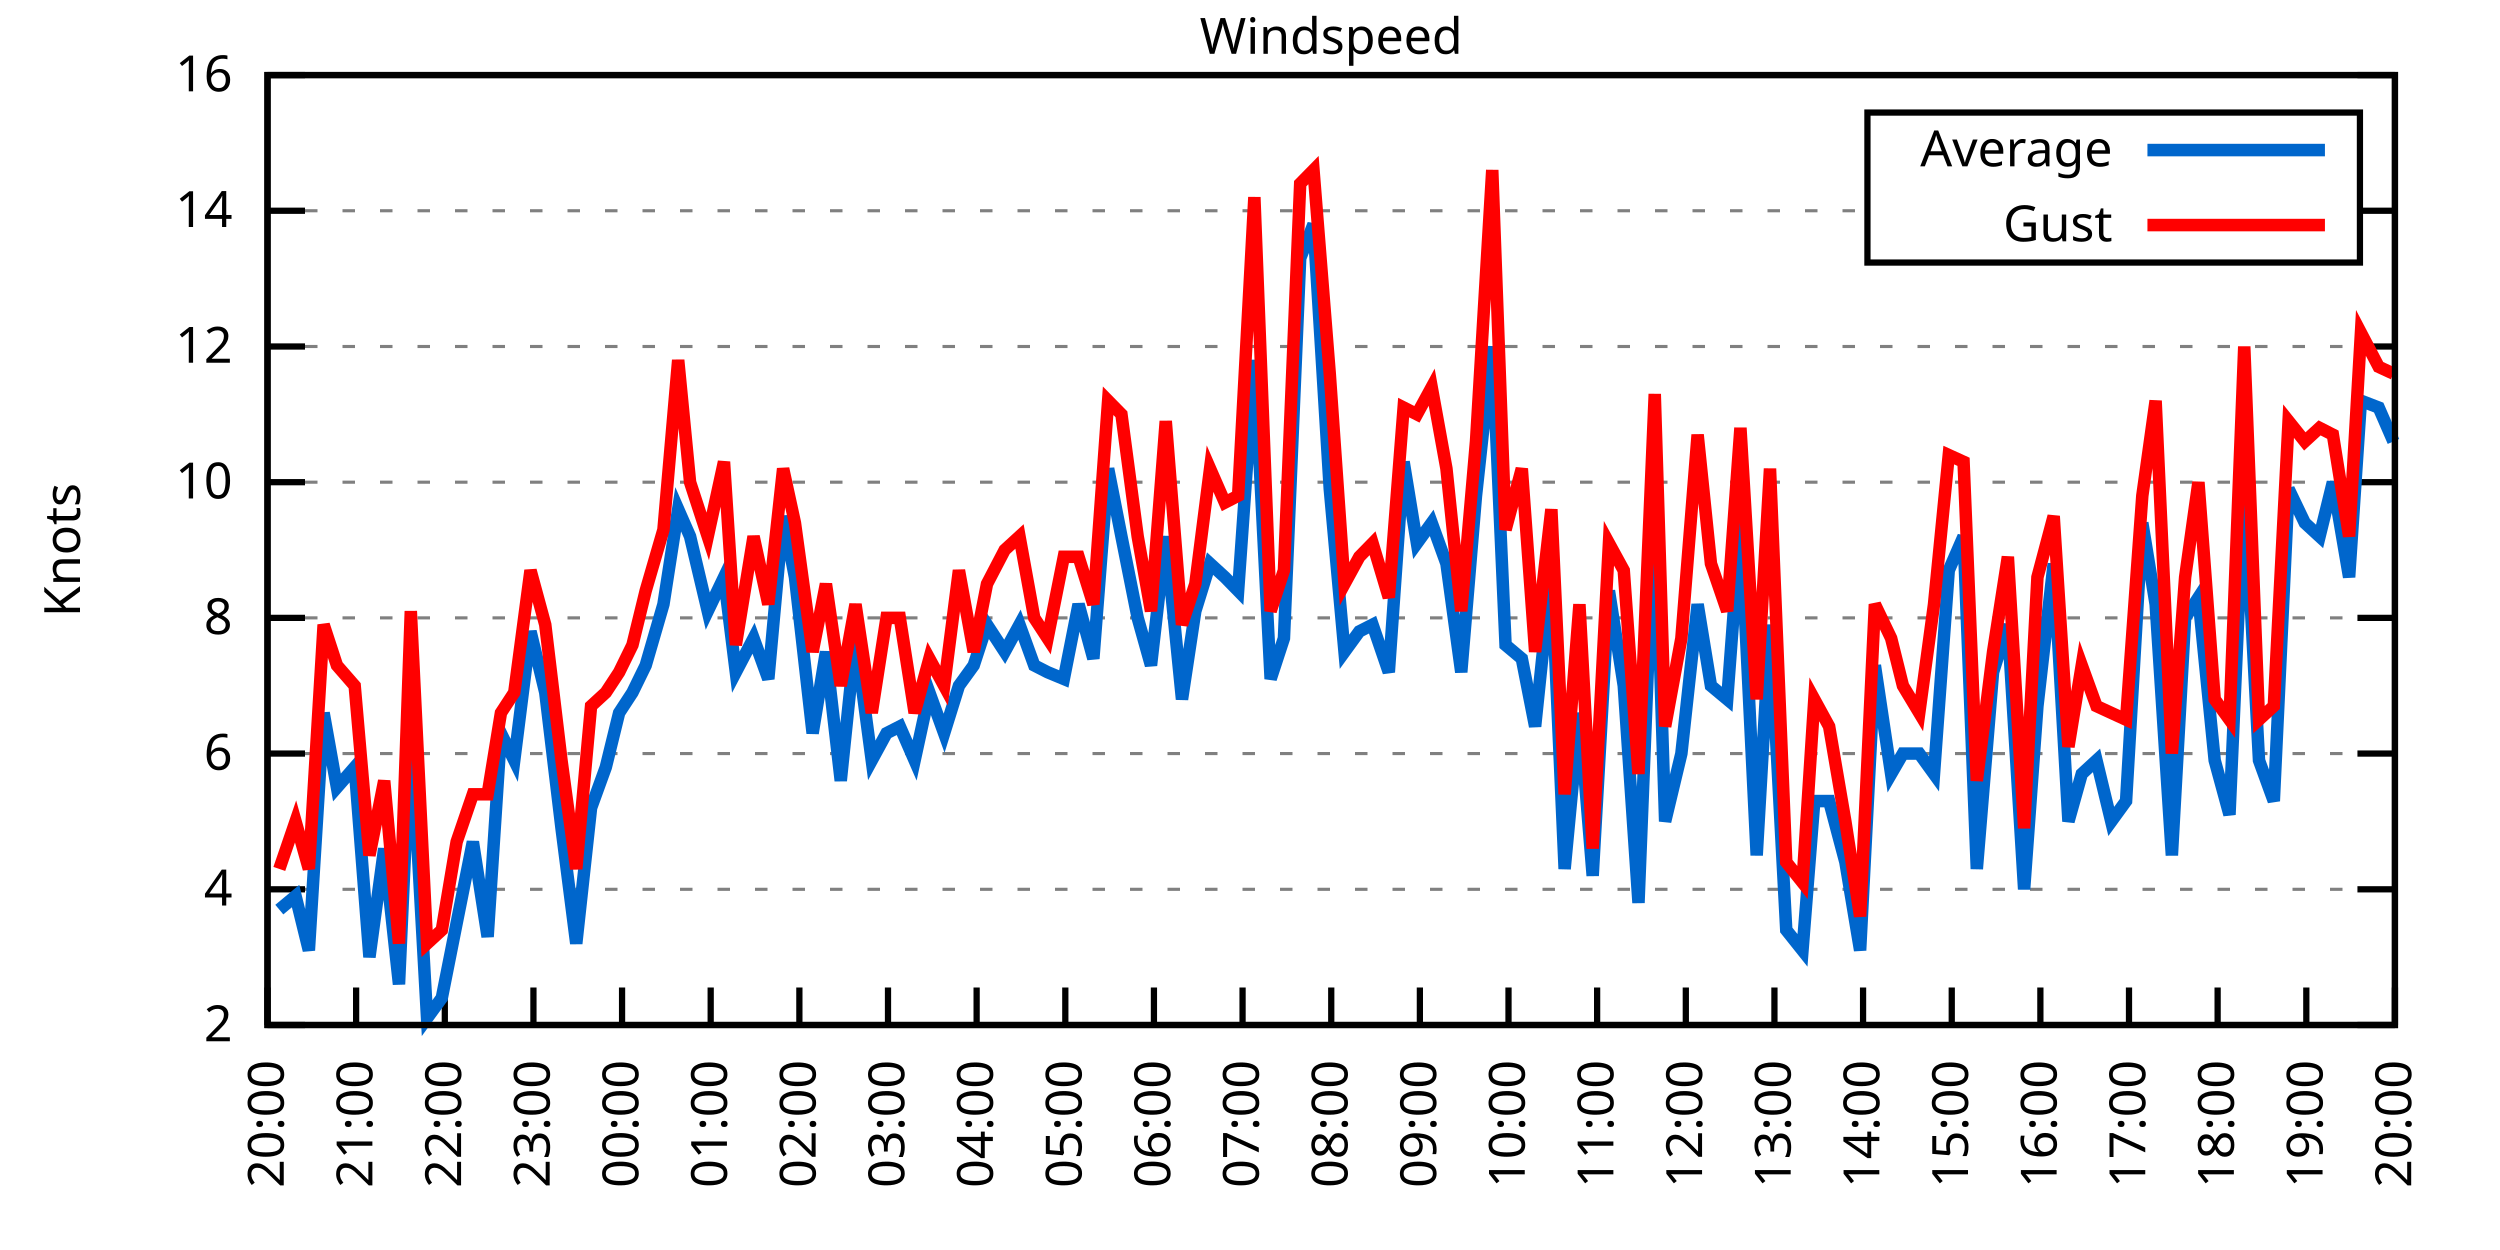
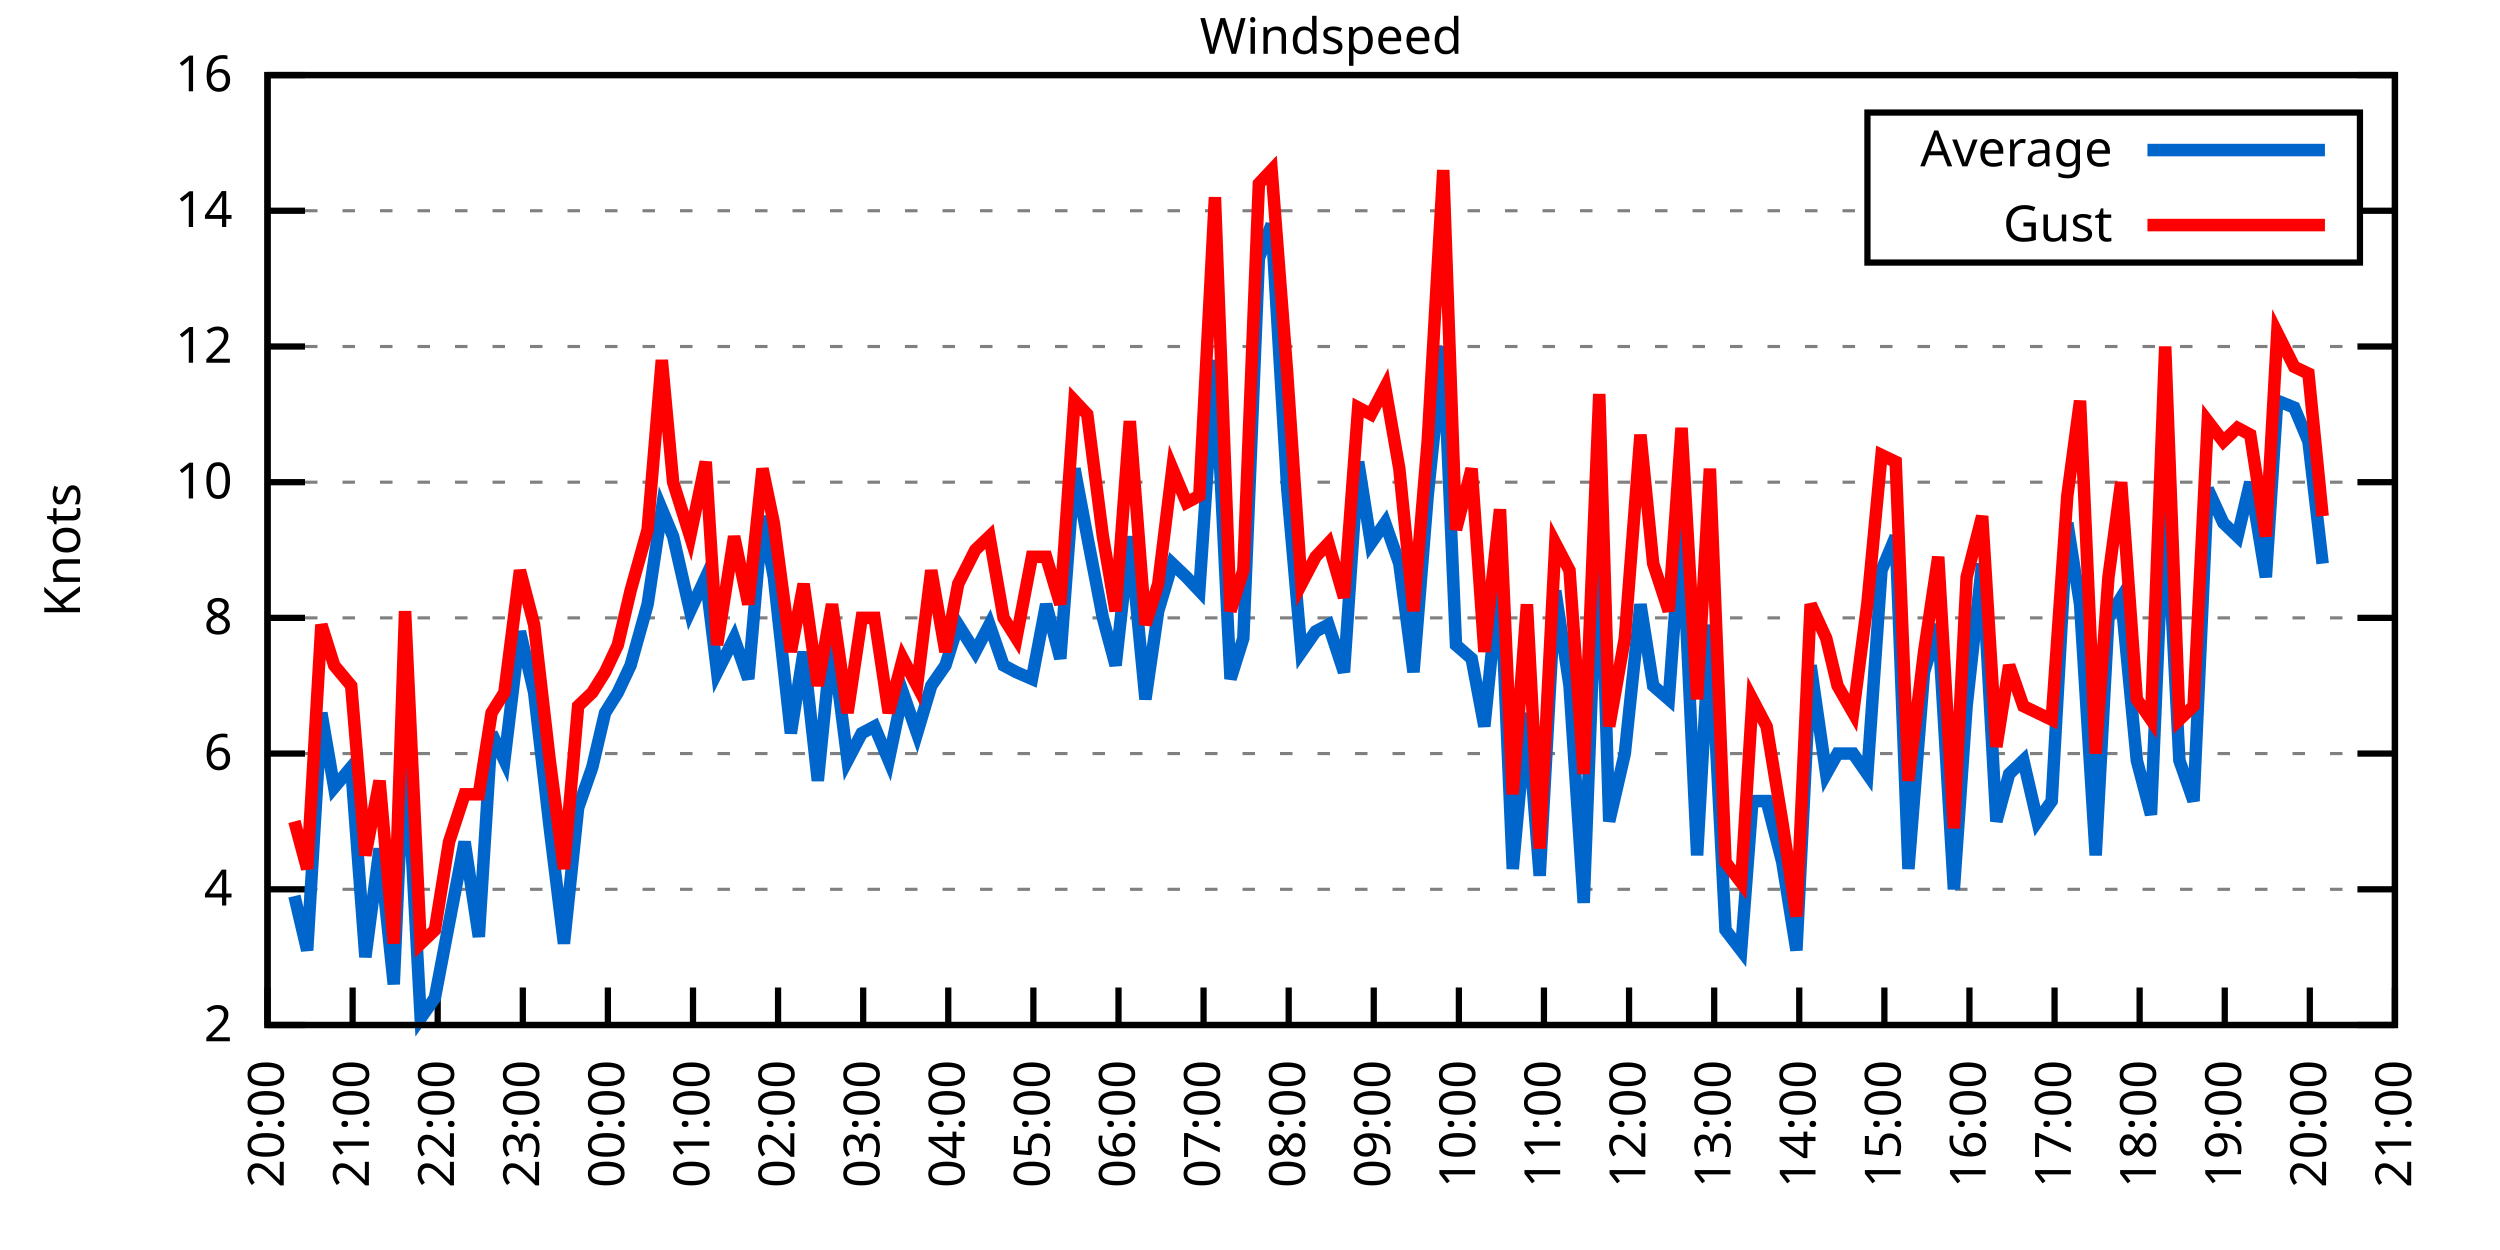
<svg xmlns="http://www.w3.org/2000/svg" xmlns:xlink="http://www.w3.org/1999/xlink" width="400" height="200" viewBox="0 0 400 200">
  <g id="gnuplot_canvas">
    <rect x="0" y="0" width="400" height="200" fill="none" />
    <defs>
      <circle id="gpDot" r="0.5" stroke-width="0.5" stroke="currentColor" />
      <path id="gpPt0" stroke-width="0.333" stroke="currentColor" d="M-1,0 h2 M0,-1 v2" />
      <path id="gpPt1" stroke-width="0.333" stroke="currentColor" d="M-1,-1 L1,1 M1,-1 L-1,1" />
      <path id="gpPt2" stroke-width="0.333" stroke="currentColor" d="M-1,0 L1,0 M0,-1 L0,1 M-1,-1 L1,1 M-1,1 L1,-1" />
      <rect id="gpPt3" stroke-width="0.333" stroke="currentColor" x="-1" y="-1" width="2" height="2" />
      <rect id="gpPt4" stroke-width="0.333" stroke="currentColor" fill="currentColor" x="-1" y="-1" width="2" height="2" />
      <circle id="gpPt5" stroke-width="0.333" stroke="currentColor" cx="0" cy="0" r="1" />
      <use xlink:href="#gpPt5" id="gpPt6" fill="currentColor" stroke="none" />
      <path id="gpPt7" stroke-width="0.333" stroke="currentColor" d="M0,-1.33 L-1.33,0.67 L1.33,0.67 z" />
      <use xlink:href="#gpPt7" id="gpPt8" fill="currentColor" stroke="none" />
      <use xlink:href="#gpPt7" id="gpPt9" stroke="currentColor" transform="rotate(180)" />
      <use xlink:href="#gpPt9" id="gpPt10" fill="currentColor" stroke="none" />
      <use xlink:href="#gpPt3" id="gpPt11" stroke="currentColor" transform="rotate(45)" />
      <use xlink:href="#gpPt11" id="gpPt12" fill="currentColor" stroke="none" />
      <path id="gpPt13" stroke-width="0.333" stroke="currentColor" d="M0,1.330 L1.265,0.411 L0.782,-1.067 L-0.782,-1.076 L-1.265,0.411 z" />
      <use xlink:href="#gpPt13" id="gpPt14" fill="currentColor" stroke="none" />
      <filter id="textbox" filterUnits="objectBoundingBox" x="0" y="0" height="1" width="1">
        <feFlood flood-color="white" flood-opacity="1" result="bgnd" />
        <feComposite in="SourceGraphic" in2="bgnd" operator="atop" />
      </filter>
      <filter id="greybox" filterUnits="objectBoundingBox" x="0" y="0" height="1" width="1">
        <feFlood flood-color="lightgrey" flood-opacity="1" result="grey" />
        <feComposite in="SourceGraphic" in2="grey" operator="atop" />
      </filter>
    </defs>
    <g fill="none" color="white" stroke="currentColor" stroke-width="1.00" stroke-linecap="butt" stroke-linejoin="miter">
</g>
    <g fill="none" color="black" stroke="currentColor" stroke-width="1.00" stroke-linecap="butt" stroke-linejoin="miter">
      <g stroke="none" shape-rendering="crispEdges">
        <polygon fill="rgb(255, 255, 255)" points="42.80,164.00 383.18,164.00 383.18,12.02 42.80,12.02 " />
      </g>
    </g>
    <g fill="none" color="black" stroke="currentColor" stroke-width="1.00" stroke-linecap="butt" stroke-linejoin="miter">
</g>
    <g fill="none" color="black" stroke="black" stroke-width="0.50" stroke-linecap="butt" stroke-linejoin="miter">
</g>
    <g fill="none" color="gray" stroke="currentColor" stroke-width="0.50" stroke-linecap="butt" stroke-linejoin="miter">
      <path stroke="gray" stroke-dasharray="2,4" class="gridline" d="M42.80,164.00 L383.19,164.00  " />
    </g>
    <g fill="none" color="gray" stroke="gray" stroke-width="1.00" stroke-linecap="butt" stroke-linejoin="miter">
</g>
    <g fill="none" color="black" stroke="currentColor" stroke-width="1.00" stroke-linecap="butt" stroke-linejoin="miter">
      <path stroke="black" d="M42.80,164.00 L48.80,164.00 M383.19,164.00 L377.19,164.00  " />
      <g transform="translate(37.20,166.60)" stroke="none" fill="black" font-family="Sans" font-size="8.00" text-anchor="end">
        <text>
          <tspan font-family="Sans"> 2</tspan>
        </text>
      </g>
    </g>
    <g fill="none" color="black" stroke="currentColor" stroke-width="1.00" stroke-linecap="butt" stroke-linejoin="miter">
</g>
    <g fill="none" color="black" stroke="black" stroke-width="0.50" stroke-linecap="butt" stroke-linejoin="miter">
</g>
    <g fill="none" color="gray" stroke="currentColor" stroke-width="0.50" stroke-linecap="butt" stroke-linejoin="miter">
      <path stroke="gray" stroke-dasharray="2,4" class="gridline" d="M42.80,142.29 L383.19,142.29  " />
    </g>
    <g fill="none" color="gray" stroke="gray" stroke-width="1.00" stroke-linecap="butt" stroke-linejoin="miter">
</g>
    <g fill="none" color="black" stroke="currentColor" stroke-width="1.00" stroke-linecap="butt" stroke-linejoin="miter">
      <path stroke="black" d="M42.80,142.29 L48.80,142.29 M383.19,142.29 L377.19,142.29  " />
      <g transform="translate(37.20,144.89)" stroke="none" fill="black" font-family="Sans" font-size="8.00" text-anchor="end">
        <text>
          <tspan font-family="Sans"> 4</tspan>
        </text>
      </g>
    </g>
    <g fill="none" color="black" stroke="currentColor" stroke-width="1.00" stroke-linecap="butt" stroke-linejoin="miter">
</g>
    <g fill="none" color="black" stroke="black" stroke-width="0.50" stroke-linecap="butt" stroke-linejoin="miter">
</g>
    <g fill="none" color="gray" stroke="currentColor" stroke-width="0.50" stroke-linecap="butt" stroke-linejoin="miter">
      <path stroke="gray" stroke-dasharray="2,4" class="gridline" d="M42.80,120.57 L383.19,120.57  " />
    </g>
    <g fill="none" color="gray" stroke="gray" stroke-width="1.00" stroke-linecap="butt" stroke-linejoin="miter">
</g>
    <g fill="none" color="black" stroke="currentColor" stroke-width="1.00" stroke-linecap="butt" stroke-linejoin="miter">
      <path stroke="black" d="M42.80,120.57 L48.80,120.57 M383.19,120.57 L377.19,120.57  " />
      <g transform="translate(37.20,123.17)" stroke="none" fill="black" font-family="Sans" font-size="8.00" text-anchor="end">
        <text>
          <tspan font-family="Sans"> 6</tspan>
        </text>
      </g>
    </g>
    <g fill="none" color="black" stroke="currentColor" stroke-width="1.00" stroke-linecap="butt" stroke-linejoin="miter">
</g>
    <g fill="none" color="black" stroke="black" stroke-width="0.50" stroke-linecap="butt" stroke-linejoin="miter">
</g>
    <g fill="none" color="gray" stroke="currentColor" stroke-width="0.50" stroke-linecap="butt" stroke-linejoin="miter">
      <path stroke="gray" stroke-dasharray="2,4" class="gridline" d="M42.80,98.86 L383.19,98.86  " />
    </g>
    <g fill="none" color="gray" stroke="gray" stroke-width="1.00" stroke-linecap="butt" stroke-linejoin="miter">
</g>
    <g fill="none" color="black" stroke="currentColor" stroke-width="1.00" stroke-linecap="butt" stroke-linejoin="miter">
      <path stroke="black" d="M42.80,98.86 L48.80,98.86 M383.19,98.86 L377.19,98.86  " />
      <g transform="translate(37.20,101.46)" stroke="none" fill="black" font-family="Sans" font-size="8.00" text-anchor="end">
        <text>
          <tspan font-family="Sans"> 8</tspan>
        </text>
      </g>
    </g>
    <g fill="none" color="black" stroke="currentColor" stroke-width="1.00" stroke-linecap="butt" stroke-linejoin="miter">
</g>
    <g fill="none" color="black" stroke="black" stroke-width="0.50" stroke-linecap="butt" stroke-linejoin="miter">
</g>
    <g fill="none" color="gray" stroke="currentColor" stroke-width="0.50" stroke-linecap="butt" stroke-linejoin="miter">
      <path stroke="gray" stroke-dasharray="2,4" class="gridline" d="M42.80,77.15 L383.19,77.15  " />
    </g>
    <g fill="none" color="gray" stroke="gray" stroke-width="1.00" stroke-linecap="butt" stroke-linejoin="miter">
</g>
    <g fill="none" color="black" stroke="currentColor" stroke-width="1.00" stroke-linecap="butt" stroke-linejoin="miter">
      <path stroke="black" d="M42.80,77.15 L48.80,77.15 M383.19,77.15 L377.19,77.15  " />
      <g transform="translate(37.20,79.75)" stroke="none" fill="black" font-family="Sans" font-size="8.00" text-anchor="end">
        <text>
          <tspan font-family="Sans"> 10</tspan>
        </text>
      </g>
    </g>
    <g fill="none" color="black" stroke="currentColor" stroke-width="1.00" stroke-linecap="butt" stroke-linejoin="miter">
</g>
    <g fill="none" color="black" stroke="black" stroke-width="0.50" stroke-linecap="butt" stroke-linejoin="miter">
</g>
    <g fill="none" color="gray" stroke="currentColor" stroke-width="0.50" stroke-linecap="butt" stroke-linejoin="miter">
      <path stroke="gray" stroke-dasharray="2,4" class="gridline" d="M42.80,55.44 L383.19,55.44  " />
    </g>
    <g fill="none" color="gray" stroke="gray" stroke-width="1.00" stroke-linecap="butt" stroke-linejoin="miter">
</g>
    <g fill="none" color="black" stroke="currentColor" stroke-width="1.00" stroke-linecap="butt" stroke-linejoin="miter">
      <path stroke="black" d="M42.80,55.44 L48.80,55.44 M383.19,55.44 L377.19,55.44  " />
      <g transform="translate(37.20,58.04)" stroke="none" fill="black" font-family="Sans" font-size="8.00" text-anchor="end">
        <text>
          <tspan font-family="Sans"> 12</tspan>
        </text>
      </g>
    </g>
    <g fill="none" color="black" stroke="currentColor" stroke-width="1.00" stroke-linecap="butt" stroke-linejoin="miter">
</g>
    <g fill="none" color="black" stroke="black" stroke-width="0.50" stroke-linecap="butt" stroke-linejoin="miter">
</g>
    <g fill="none" color="gray" stroke="currentColor" stroke-width="0.50" stroke-linecap="butt" stroke-linejoin="miter">
      <path stroke="gray" stroke-dasharray="2,4" class="gridline" d="M42.80,33.72 L298.79,33.72 M377.59,33.72 L383.19,33.72  " />
    </g>
    <g fill="none" color="gray" stroke="gray" stroke-width="1.00" stroke-linecap="butt" stroke-linejoin="miter">
</g>
    <g fill="none" color="black" stroke="currentColor" stroke-width="1.00" stroke-linecap="butt" stroke-linejoin="miter">
      <path stroke="black" d="M42.80,33.72 L48.80,33.72 M383.19,33.72 L377.19,33.72  " />
      <g transform="translate(37.20,36.32)" stroke="none" fill="black" font-family="Sans" font-size="8.00" text-anchor="end">
        <text>
          <tspan font-family="Sans"> 14</tspan>
        </text>
      </g>
    </g>
    <g fill="none" color="black" stroke="currentColor" stroke-width="1.00" stroke-linecap="butt" stroke-linejoin="miter">
</g>
    <g fill="none" color="black" stroke="black" stroke-width="0.50" stroke-linecap="butt" stroke-linejoin="miter">
</g>
    <g fill="none" color="gray" stroke="currentColor" stroke-width="0.50" stroke-linecap="butt" stroke-linejoin="miter">
      <path stroke="gray" stroke-dasharray="2,4" class="gridline" d="M42.80,12.01 L383.19,12.01  " />
    </g>
    <g fill="none" color="gray" stroke="gray" stroke-width="1.00" stroke-linecap="butt" stroke-linejoin="miter">
</g>
    <g fill="none" color="black" stroke="currentColor" stroke-width="1.00" stroke-linecap="butt" stroke-linejoin="miter">
      <path stroke="black" d="M42.80,12.01 L48.80,12.01 M383.19,12.01 L377.19,12.01  " />
      <g transform="translate(37.20,14.61)" stroke="none" fill="black" font-family="Sans" font-size="8.00" text-anchor="end">
        <text>
          <tspan font-family="Sans"> 16</tspan>
        </text>
      </g>
    </g>
    <g fill="none" color="black" stroke="currentColor" stroke-width="1.00" stroke-linecap="butt" stroke-linejoin="miter">
      <path stroke="black" d="M42.80,164.00 L42.80,158.00  " />
      <g transform="translate(45.40,169.60) rotate(270.00)" stroke="none" fill="black" font-family="Sans" font-size="8.00" text-anchor="end">
        <text>
          <tspan font-family="Sans">20:00</tspan>
        </text>
      </g>
    </g>
    <g fill="none" color="black" stroke="currentColor" stroke-width="1.00" stroke-linecap="butt" stroke-linejoin="miter">
-       <path stroke="black" d="M56.98,164.00 L56.98,158.00  " />
-       <g transform="translate(59.58,169.60) rotate(270.00)" stroke="none" fill="black" font-family="Sans" font-size="8.00" text-anchor="end">
+       <path stroke="black" d="M56.42,164.00 L56.42,158.00  " />
+       <g transform="translate(59.02,169.60) rotate(270.00)" stroke="none" fill="black" font-family="Sans" font-size="8.00" text-anchor="end">
        <text>
          <tspan font-family="Sans">21:00</tspan>
        </text>
      </g>
    </g>
    <g fill="none" color="black" stroke="currentColor" stroke-width="1.00" stroke-linecap="butt" stroke-linejoin="miter">
-       <path stroke="black" d="M71.17,164.00 L71.17,158.00  " />
-       <g transform="translate(73.77,169.60) rotate(270.00)" stroke="none" fill="black" font-family="Sans" font-size="8.00" text-anchor="end">
+       <path stroke="black" d="M70.03,164.00 L70.03,158.00  " />
+       <g transform="translate(72.63,169.60) rotate(270.00)" stroke="none" fill="black" font-family="Sans" font-size="8.00" text-anchor="end">
        <text>
          <tspan font-family="Sans">22:00</tspan>
        </text>
      </g>
    </g>
    <g fill="none" color="black" stroke="currentColor" stroke-width="1.00" stroke-linecap="butt" stroke-linejoin="miter">
-       <path stroke="black" d="M85.35,164.00 L85.35,158.00  " />
-       <g transform="translate(87.95,169.60) rotate(270.00)" stroke="none" fill="black" font-family="Sans" font-size="8.00" text-anchor="end">
+       <path stroke="black" d="M83.65,164.00 L83.65,158.00  " />
+       <g transform="translate(86.25,169.60) rotate(270.00)" stroke="none" fill="black" font-family="Sans" font-size="8.00" text-anchor="end">
        <text>
          <tspan font-family="Sans">23:00</tspan>
        </text>
      </g>
    </g>
    <g fill="none" color="black" stroke="currentColor" stroke-width="1.00" stroke-linecap="butt" stroke-linejoin="miter">
-       <path stroke="black" d="M99.53,164.00 L99.53,158.00  " />
-       <g transform="translate(102.13,169.60) rotate(270.00)" stroke="none" fill="black" font-family="Sans" font-size="8.00" text-anchor="end">
+       <path stroke="black" d="M97.26,164.00 L97.26,158.00  " />
+       <g transform="translate(99.86,169.60) rotate(270.00)" stroke="none" fill="black" font-family="Sans" font-size="8.00" text-anchor="end">
        <text>
          <tspan font-family="Sans">00:00</tspan>
        </text>
      </g>
    </g>
    <g fill="none" color="black" stroke="currentColor" stroke-width="1.00" stroke-linecap="butt" stroke-linejoin="miter">
-       <path stroke="black" d="M113.71,164.00 L113.71,158.00  " />
-       <g transform="translate(116.31,169.60) rotate(270.00)" stroke="none" fill="black" font-family="Sans" font-size="8.00" text-anchor="end">
+       <path stroke="black" d="M110.88,164.00 L110.88,158.00  " />
+       <g transform="translate(113.48,169.60) rotate(270.00)" stroke="none" fill="black" font-family="Sans" font-size="8.00" text-anchor="end">
        <text>
          <tspan font-family="Sans">01:00</tspan>
        </text>
      </g>
    </g>
    <g fill="none" color="black" stroke="currentColor" stroke-width="1.00" stroke-linecap="butt" stroke-linejoin="miter">
-       <path stroke="black" d="M127.90,164.00 L127.90,158.00  " />
-       <g transform="translate(130.50,169.60) rotate(270.00)" stroke="none" fill="black" font-family="Sans" font-size="8.00" text-anchor="end">
+       <path stroke="black" d="M124.49,164.00 L124.49,158.00  " />
+       <g transform="translate(127.09,169.60) rotate(270.00)" stroke="none" fill="black" font-family="Sans" font-size="8.00" text-anchor="end">
        <text>
          <tspan font-family="Sans">02:00</tspan>
        </text>
      </g>
    </g>
    <g fill="none" color="black" stroke="currentColor" stroke-width="1.00" stroke-linecap="butt" stroke-linejoin="miter">
-       <path stroke="black" d="M142.08,164.00 L142.08,158.00  " />
-       <g transform="translate(144.68,169.60) rotate(270.00)" stroke="none" fill="black" font-family="Sans" font-size="8.00" text-anchor="end">
+       <path stroke="black" d="M138.11,164.00 L138.11,158.00  " />
+       <g transform="translate(140.71,169.60) rotate(270.00)" stroke="none" fill="black" font-family="Sans" font-size="8.00" text-anchor="end">
        <text>
          <tspan font-family="Sans">03:00</tspan>
        </text>
      </g>
    </g>
    <g fill="none" color="black" stroke="currentColor" stroke-width="1.00" stroke-linecap="butt" stroke-linejoin="miter">
-       <path stroke="black" d="M156.26,164.00 L156.26,158.00  " />
-       <g transform="translate(158.86,169.60) rotate(270.00)" stroke="none" fill="black" font-family="Sans" font-size="8.00" text-anchor="end">
+       <path stroke="black" d="M151.72,164.00 L151.72,158.00  " />
+       <g transform="translate(154.32,169.60) rotate(270.00)" stroke="none" fill="black" font-family="Sans" font-size="8.00" text-anchor="end">
        <text>
          <tspan font-family="Sans">04:00</tspan>
        </text>
      </g>
    </g>
    <g fill="none" color="black" stroke="currentColor" stroke-width="1.00" stroke-linecap="butt" stroke-linejoin="miter">
-       <path stroke="black" d="M170.45,164.00 L170.45,158.00  " />
-       <g transform="translate(173.05,169.60) rotate(270.00)" stroke="none" fill="black" font-family="Sans" font-size="8.00" text-anchor="end">
+       <path stroke="black" d="M165.34,164.00 L165.34,158.00  " />
+       <g transform="translate(167.94,169.60) rotate(270.00)" stroke="none" fill="black" font-family="Sans" font-size="8.00" text-anchor="end">
        <text>
          <tspan font-family="Sans">05:00</tspan>
        </text>
      </g>
    </g>
    <g fill="none" color="black" stroke="currentColor" stroke-width="1.00" stroke-linecap="butt" stroke-linejoin="miter">
-       <path stroke="black" d="M184.63,164.00 L184.63,158.00  " />
-       <g transform="translate(187.23,169.60) rotate(270.00)" stroke="none" fill="black" font-family="Sans" font-size="8.00" text-anchor="end">
+       <path stroke="black" d="M178.96,164.00 L178.96,158.00  " />
+       <g transform="translate(181.56,169.60) rotate(270.00)" stroke="none" fill="black" font-family="Sans" font-size="8.00" text-anchor="end">
        <text>
          <tspan font-family="Sans">06:00</tspan>
        </text>
      </g>
    </g>
    <g fill="none" color="black" stroke="currentColor" stroke-width="1.00" stroke-linecap="butt" stroke-linejoin="miter">
-       <path stroke="black" d="M198.81,164.00 L198.81,158.00  " />
-       <g transform="translate(201.41,169.60) rotate(270.00)" stroke="none" fill="black" font-family="Sans" font-size="8.00" text-anchor="end">
+       <path stroke="black" d="M192.57,164.00 L192.57,158.00  " />
+       <g transform="translate(195.17,169.60) rotate(270.00)" stroke="none" fill="black" font-family="Sans" font-size="8.00" text-anchor="end">
        <text>
          <tspan font-family="Sans">07:00</tspan>
        </text>
      </g>
    </g>
    <g fill="none" color="black" stroke="currentColor" stroke-width="1.00" stroke-linecap="butt" stroke-linejoin="miter">
-       <path stroke="black" d="M213.00,164.00 L213.00,158.00  " />
-       <g transform="translate(215.60,169.60) rotate(270.00)" stroke="none" fill="black" font-family="Sans" font-size="8.00" text-anchor="end">
+       <path stroke="black" d="M206.19,164.00 L206.19,158.00  " />
+       <g transform="translate(208.79,169.60) rotate(270.00)" stroke="none" fill="black" font-family="Sans" font-size="8.00" text-anchor="end">
        <text>
          <tspan font-family="Sans">08:00</tspan>
        </text>
      </g>
    </g>
    <g fill="none" color="black" stroke="currentColor" stroke-width="1.00" stroke-linecap="butt" stroke-linejoin="miter">
-       <path stroke="black" d="M227.18,164.00 L227.18,158.00  " />
-       <g transform="translate(229.78,169.60) rotate(270.00)" stroke="none" fill="black" font-family="Sans" font-size="8.00" text-anchor="end">
+       <path stroke="black" d="M219.80,164.00 L219.80,158.00  " />
+       <g transform="translate(222.40,169.60) rotate(270.00)" stroke="none" fill="black" font-family="Sans" font-size="8.00" text-anchor="end">
        <text>
          <tspan font-family="Sans">09:00</tspan>
        </text>
      </g>
    </g>
    <g fill="none" color="black" stroke="currentColor" stroke-width="1.00" stroke-linecap="butt" stroke-linejoin="miter">
-       <path stroke="black" d="M241.36,164.00 L241.36,158.00  " />
-       <g transform="translate(243.96,169.60) rotate(270.00)" stroke="none" fill="black" font-family="Sans" font-size="8.00" text-anchor="end">
+       <path stroke="black" d="M233.42,164.00 L233.42,158.00  " />
+       <g transform="translate(236.02,169.60) rotate(270.00)" stroke="none" fill="black" font-family="Sans" font-size="8.00" text-anchor="end">
        <text>
          <tspan font-family="Sans">10:00</tspan>
        </text>
      </g>
    </g>
    <g fill="none" color="black" stroke="currentColor" stroke-width="1.00" stroke-linecap="butt" stroke-linejoin="miter">
-       <path stroke="black" d="M255.54,164.00 L255.54,158.00  " />
-       <g transform="translate(258.14,169.60) rotate(270.00)" stroke="none" fill="black" font-family="Sans" font-size="8.00" text-anchor="end">
+       <path stroke="black" d="M247.03,164.00 L247.03,158.00  " />
+       <g transform="translate(249.63,169.60) rotate(270.00)" stroke="none" fill="black" font-family="Sans" font-size="8.00" text-anchor="end">
        <text>
          <tspan font-family="Sans">11:00</tspan>
        </text>
      </g>
    </g>
    <g fill="none" color="black" stroke="currentColor" stroke-width="1.00" stroke-linecap="butt" stroke-linejoin="miter">
-       <path stroke="black" d="M269.73,164.00 L269.73,158.00  " />
-       <g transform="translate(272.33,169.60) rotate(270.00)" stroke="none" fill="black" font-family="Sans" font-size="8.00" text-anchor="end">
+       <path stroke="black" d="M260.65,164.00 L260.65,158.00  " />
+       <g transform="translate(263.25,169.60) rotate(270.00)" stroke="none" fill="black" font-family="Sans" font-size="8.00" text-anchor="end">
        <text>
          <tspan font-family="Sans">12:00</tspan>
        </text>
      </g>
    </g>
    <g fill="none" color="black" stroke="currentColor" stroke-width="1.00" stroke-linecap="butt" stroke-linejoin="miter">
-       <path stroke="black" d="M283.91,164.00 L283.91,158.00  " />
-       <g transform="translate(286.51,169.60) rotate(270.00)" stroke="none" fill="black" font-family="Sans" font-size="8.00" text-anchor="end">
+       <path stroke="black" d="M274.27,164.00 L274.27,158.00  " />
+       <g transform="translate(276.87,169.60) rotate(270.00)" stroke="none" fill="black" font-family="Sans" font-size="8.00" text-anchor="end">
        <text>
          <tspan font-family="Sans">13:00</tspan>
        </text>
      </g>
    </g>
    <g fill="none" color="black" stroke="currentColor" stroke-width="1.00" stroke-linecap="butt" stroke-linejoin="miter">
-       <path stroke="black" d="M298.09,164.00 L298.09,158.00  " />
-       <g transform="translate(300.69,169.60) rotate(270.00)" stroke="none" fill="black" font-family="Sans" font-size="8.00" text-anchor="end">
+       <path stroke="black" d="M287.88,164.00 L287.88,158.00  " />
+       <g transform="translate(290.48,169.60) rotate(270.00)" stroke="none" fill="black" font-family="Sans" font-size="8.00" text-anchor="end">
        <text>
          <tspan font-family="Sans">14:00</tspan>
        </text>
      </g>
    </g>
    <g fill="none" color="black" stroke="currentColor" stroke-width="1.00" stroke-linecap="butt" stroke-linejoin="miter">
-       <path stroke="black" d="M312.28,164.00 L312.28,158.00  " />
-       <g transform="translate(314.88,169.60) rotate(270.00)" stroke="none" fill="black" font-family="Sans" font-size="8.00" text-anchor="end">
+       <path stroke="black" d="M301.50,164.00 L301.50,158.00  " />
+       <g transform="translate(304.10,169.60) rotate(270.00)" stroke="none" fill="black" font-family="Sans" font-size="8.00" text-anchor="end">
        <text>
          <tspan font-family="Sans">15:00</tspan>
        </text>
      </g>
    </g>
    <g fill="none" color="black" stroke="currentColor" stroke-width="1.00" stroke-linecap="butt" stroke-linejoin="miter">
-       <path stroke="black" d="M326.46,164.00 L326.46,158.00  " />
-       <g transform="translate(329.06,169.60) rotate(270.00)" stroke="none" fill="black" font-family="Sans" font-size="8.00" text-anchor="end">
+       <path stroke="black" d="M315.11,164.00 L315.11,158.00  " />
+       <g transform="translate(317.71,169.60) rotate(270.00)" stroke="none" fill="black" font-family="Sans" font-size="8.00" text-anchor="end">
        <text>
          <tspan font-family="Sans">16:00</tspan>
        </text>
      </g>
    </g>
    <g fill="none" color="black" stroke="currentColor" stroke-width="1.00" stroke-linecap="butt" stroke-linejoin="miter">
-       <path stroke="black" d="M340.64,164.00 L340.64,158.00  " />
-       <g transform="translate(343.24,169.60) rotate(270.00)" stroke="none" fill="black" font-family="Sans" font-size="8.00" text-anchor="end">
+       <path stroke="black" d="M328.73,164.00 L328.73,158.00  " />
+       <g transform="translate(331.33,169.60) rotate(270.00)" stroke="none" fill="black" font-family="Sans" font-size="8.00" text-anchor="end">
        <text>
          <tspan font-family="Sans">17:00</tspan>
        </text>
      </g>
    </g>
    <g fill="none" color="black" stroke="currentColor" stroke-width="1.00" stroke-linecap="butt" stroke-linejoin="miter">
-       <path stroke="black" d="M354.82,164.00 L354.82,158.00  " />
-       <g transform="translate(357.42,169.60) rotate(270.00)" stroke="none" fill="black" font-family="Sans" font-size="8.00" text-anchor="end">
+       <path stroke="black" d="M342.34,164.00 L342.34,158.00  " />
+       <g transform="translate(344.94,169.60) rotate(270.00)" stroke="none" fill="black" font-family="Sans" font-size="8.00" text-anchor="end">
        <text>
          <tspan font-family="Sans">18:00</tspan>
        </text>
      </g>
    </g>
    <g fill="none" color="black" stroke="currentColor" stroke-width="1.00" stroke-linecap="butt" stroke-linejoin="miter">
-       <path stroke="black" d="M369.01,164.00 L369.01,158.00  " />
-       <g transform="translate(371.61,169.60) rotate(270.00)" stroke="none" fill="black" font-family="Sans" font-size="8.00" text-anchor="end">
+       <path stroke="black" d="M355.96,164.00 L355.96,158.00  " />
+       <g transform="translate(358.56,169.60) rotate(270.00)" stroke="none" fill="black" font-family="Sans" font-size="8.00" text-anchor="end">
        <text>
          <tspan font-family="Sans">19:00</tspan>
+         </text>
+       </g>
+     </g>
+     <g fill="none" color="black" stroke="currentColor" stroke-width="1.00" stroke-linecap="butt" stroke-linejoin="miter">
+       <path stroke="black" d="M369.57,164.00 L369.57,158.00  " />
+       <g transform="translate(372.17,169.60) rotate(270.00)" stroke="none" fill="black" font-family="Sans" font-size="8.00" text-anchor="end">
+         <text>
+           <tspan font-family="Sans">20:00</tspan>
        </text>
      </g>
    </g>
    <g fill="none" color="black" stroke="currentColor" stroke-width="1.00" stroke-linecap="butt" stroke-linejoin="miter">
      <path stroke="black" d="M383.19,164.00 L383.19,158.00  " />
      <g transform="translate(385.79,169.60) rotate(270.00)" stroke="none" fill="black" font-family="Sans" font-size="8.00" text-anchor="end">
        <text>
-           <tspan font-family="Sans">20:00</tspan>
+           <tspan font-family="Sans">21:00</tspan>
        </text>
      </g>
    </g>
    <g fill="none" color="black" stroke="currentColor" stroke-width="1.00" stroke-linecap="butt" stroke-linejoin="miter">
</g>
    <g fill="none" color="black" stroke="currentColor" stroke-width="1.00" stroke-linecap="butt" stroke-linejoin="miter">
      <path stroke="black" d="M42.80,12.01 L42.80,164.00 L383.19,164.00 L383.19,12.01 L42.80,12.01 Z  " />
    </g>
    <g fill="none" color="black" stroke="currentColor" stroke-width="1.00" stroke-linecap="butt" stroke-linejoin="miter">
</g>
    <g fill="none" color="black" stroke="currentColor" stroke-width="1.00" stroke-linecap="butt" stroke-linejoin="miter">
      <path stroke="black" d="M298.79,42.01 L298.79,18.01 L377.59,18.01 L377.59,42.01 L298.79,42.01 Z  " />
    </g>
    <g id="Windspeed_plot_1">
      <g fill="none" color="white" stroke="black" stroke-width="2.00" stroke-linecap="butt" stroke-linejoin="miter">
</g>
      <g fill="none" color="black" stroke="currentColor" stroke-width="2.00" stroke-linecap="butt" stroke-linejoin="miter">
        <g transform="translate(337.99,26.61)" stroke="none" fill="black" font-family="Sans" font-size="8.00" text-anchor="end">
          <text>
            <tspan font-family="Sans">Average</tspan>
          </text>
        </g>
      </g>
      <g fill="none" color="black" stroke="currentColor" stroke-width="2.00" stroke-linecap="butt" stroke-linejoin="miter">
-         <path stroke="rgb(  0, 102, 204)" d="M343.59,24.01 L371.99,24.01 M44.69,145.54 L47.29,143.37 L49.42,152.06 L51.78,114.06 L53.91,126.00 L56.75,122.75   L59.11,153.14 L61.47,135.77 L63.84,157.49 L65.73,116.23 L68.33,162.91 L70.69,159.66 L73.06,147.72 L75.66,134.69   L78.02,149.89 L80.15,117.32 L82.28,121.66 L84.88,101.03 L87.24,110.80 L89.84,132.52 L92.20,150.97 L94.57,129.26   L96.93,122.75 L99.06,114.06 L101.19,110.80 L103.31,106.46 L106.15,96.69 L108.51,81.49 L110.41,85.83 L113.24,97.78   L115.84,92.35 L117.73,107.55 L120.57,102.12 L122.93,108.63 L125.30,82.58 L127.19,92.35 L130.02,117.32 L132.15,104.29   L134.52,124.92 L136.88,102.12 L139.48,121.66 L141.84,117.32 L143.97,116.23 L146.34,121.66 L148.70,110.80 L151.06,117.32   L153.43,109.72 L155.79,106.46 L157.92,99.95 L160.75,104.29 L163.12,99.95 L165.48,106.46 L167.61,107.55 L170.21,108.63   L172.57,96.69 L174.94,105.38 L177.30,74.98 L179.43,85.83 L182.03,98.86 L184.16,106.46 L186.52,85.83 L189.12,111.89   L191.25,97.78 L193.61,90.18 L195.98,92.35 L198.10,94.52 L200.70,57.61 L203.30,108.63 L205.43,102.12 L208.03,41.32   L210.16,35.89 L212.76,78.23 L215.12,104.29 L217.49,101.03 L219.61,99.95 L222.21,107.55 L224.58,73.89 L226.71,86.92   L229.07,83.66 L231.43,90.18 L233.80,107.55 L236.16,79.32 L238.76,55.44 L240.89,103.20 L243.49,105.38 L245.62,116.23   L248.22,91.26 L250.34,139.03 L252.71,114.06 L254.83,140.12 L257.43,94.52 L259.80,109.72 L262.16,144.46 L264.76,79.32   L266.42,131.43 L269.02,120.57 L271.62,96.69 L273.75,109.72 L276.35,111.89 L278.47,83.66 L281.07,136.86 L283.20,99.95   L285.80,148.80 L288.40,152.06 L290.29,128.17 L292.66,128.17 L295.26,137.94 L297.62,152.06 L299.98,106.46 L302.58,123.83   L304.47,120.57 L307.08,120.57 L309.44,123.83 L311.80,91.26 L314.17,85.83 L316.29,139.03 L318.89,107.55 L321.26,99.95   L323.86,142.29 L325.99,112.97 L328.59,90.18 L330.95,131.43 L333.08,123.83 L335.44,121.66 L337.80,131.43 L340.17,128.17   L342.77,83.66 L344.90,96.69 L347.50,136.86 L349.62,98.86 L351.75,95.60 L354.35,121.66 L356.72,130.35 L359.08,77.15   L361.44,121.66 L363.81,128.17 L366.17,78.23 L368.77,83.66 L371.13,85.83 L373.26,77.15 L375.86,92.35 L377.75,64.12   L380.59,65.21 L382.95,70.63  " />
+         <path stroke="rgb(  0, 102, 204)" d="M343.59,24.01 L371.99,24.01 M47.11,143.37 L49.15,152.06 L51.42,114.06 L53.47,126.00 L56.19,122.75 L58.46,153.14   L60.73,135.77 L63.00,157.49 L64.81,116.23 L67.31,162.91 L69.58,159.66 L71.85,147.72 L74.34,134.69 L76.61,149.89   L78.65,117.32 L80.70,121.66 L83.19,101.03 L85.46,110.80 L87.96,132.52 L90.23,150.97 L92.50,129.26 L94.77,122.75   L96.81,114.06 L98.85,110.80 L100.89,106.46 L103.62,96.69 L105.89,81.49 L107.70,85.83 L110.42,97.78 L112.92,92.35   L114.74,107.55 L117.46,102.12 L119.73,108.63 L122.00,82.58 L123.81,92.35 L126.54,117.32 L128.58,104.29 L130.85,124.92   L133.12,102.12 L135.61,121.66 L137.88,117.32 L139.92,116.23 L142.19,121.66 L144.46,110.80 L146.73,117.32 L149.00,109.72   L151.27,106.46 L153.31,99.95 L156.04,104.29 L158.31,99.95 L160.57,106.46 L162.62,107.55 L165.11,108.63 L167.38,96.69   L169.65,105.38 L171.92,74.98 L173.96,85.83 L176.46,98.86 L178.50,106.46 L180.77,85.83 L183.27,111.89 L185.31,97.78   L187.58,90.18 L189.85,92.35 L191.89,94.52 L194.39,57.61 L196.88,108.63 L198.93,102.12 L201.42,41.32 L203.46,35.89   L205.96,78.23 L208.23,104.29 L210.50,101.03 L212.54,99.95 L215.04,107.55 L217.31,73.89 L219.35,86.92 L221.62,83.66   L223.89,90.18 L226.16,107.55 L228.43,79.32 L230.92,55.44 L232.96,103.20 L235.46,105.38 L237.50,116.23 L240.00,91.26   L242.04,139.03 L244.31,114.06 L246.35,140.12 L248.85,94.52 L251.12,109.72 L253.39,144.46 L255.88,79.32 L257.47,131.43   L259.97,120.57 L262.47,96.69 L264.51,109.72 L267.00,111.89 L269.05,83.66 L271.54,136.86 L273.58,99.95 L276.08,148.80   L278.58,152.06 L280.39,128.17 L282.66,128.17 L285.16,137.94 L287.43,152.06 L289.70,106.46 L292.19,123.83 L294.01,120.57   L296.50,120.57 L298.77,123.83 L301.04,91.26 L303.31,85.83 L305.35,139.03 L307.85,107.55 L310.12,99.95 L312.62,142.29   L314.66,112.97 L317.15,90.18 L319.42,131.43 L321.47,123.83 L323.74,121.66 L326.00,131.43 L328.27,128.17 L330.77,83.66   L332.81,96.69 L335.31,136.86 L337.35,98.86 L339.39,95.60 L341.89,121.66 L344.16,130.35 L346.43,77.15 L348.70,121.66   L350.97,128.17 L353.24,78.23 L355.73,83.66 L358.00,85.83 L360.04,77.15 L362.54,92.35 L364.36,64.12 L367.08,65.21   L369.35,70.63 L371.62,90.18  " />
      </g>
    </g>
    <g id="Windspeed_plot_2">
      <g fill="none" color="black" stroke="currentColor" stroke-width="2.00" stroke-linecap="butt" stroke-linejoin="miter">
        <g transform="translate(337.99,38.61)" stroke="none" fill="black" font-family="Sans" font-size="8.00" text-anchor="end">
          <text>
            <tspan font-family="Sans">Gust</tspan>
          </text>
        </g>
      </g>
      <g fill="none" color="black" stroke="currentColor" stroke-width="2.00" stroke-linecap="butt" stroke-linejoin="miter">
-         <path stroke="rgb(255,   0,   0)" d="M343.59,36.01 L371.99,36.01 M44.69,139.03 L47.29,131.43 L49.42,139.03 L51.78,99.95 L53.91,106.46 L56.75,109.72   L59.11,136.86 L61.47,124.92 L63.84,150.97 L65.73,97.78 L68.33,150.97 L70.69,148.80 L73.06,134.69 L75.66,127.09   L78.02,127.09 L80.15,114.06 L82.28,110.80 L84.88,91.26 L87.24,99.95 L89.84,121.66 L92.20,139.03 L94.57,112.97   L96.93,110.80 L99.06,107.55 L101.19,103.20 L103.31,94.52 L106.15,84.75 L108.51,57.61 L110.41,77.15 L113.24,85.83   L115.84,73.89 L117.73,103.20 L120.57,85.83 L122.93,96.69 L125.30,74.98 L127.19,83.66 L130.02,104.29 L132.15,93.43   L134.52,109.72 L136.88,96.69 L139.48,114.06 L141.84,98.86 L143.97,98.86 L146.34,114.06 L148.70,105.38 L151.06,109.72   L153.43,91.26 L155.79,104.29 L157.92,93.43 L160.75,88.00 L163.12,85.83 L165.48,98.86 L167.61,102.12 L170.21,89.09   L172.57,89.09 L174.94,96.69 L177.30,64.12 L179.43,66.29 L182.03,85.83 L184.16,97.78 L186.52,67.38 L189.12,99.95   L191.25,93.43 L193.61,74.98 L195.98,80.41 L198.10,79.32 L200.70,31.55 L203.30,97.78 L205.43,91.26 L208.03,29.38   L210.16,27.21 L212.76,59.78 L215.12,93.43 L217.49,89.09 L219.61,86.92 L222.21,95.60 L224.58,65.21 L226.71,66.29   L229.07,61.95 L231.43,74.98 L233.80,97.78 L236.16,70.63 L238.76,27.21 L240.89,84.75 L243.49,74.98 L245.62,104.29   L248.22,81.49 L250.34,127.09 L252.71,96.69 L254.83,135.77 L257.43,86.92 L259.80,91.26 L262.16,123.83 L264.76,63.04   L266.42,116.23 L269.02,102.12 L271.62,69.55 L273.75,90.18 L276.35,97.78 L278.47,68.46 L281.07,111.89 L283.20,74.98   L285.80,137.94 L288.40,141.20 L290.29,111.89 L292.66,116.23 L295.26,131.43 L297.62,146.63 L299.98,96.69 L302.58,102.12   L304.47,109.72 L307.08,114.06 L309.44,96.69 L311.80,72.81 L314.17,73.89 L316.29,124.92 L318.89,104.29 L321.26,89.09   L323.86,132.52 L325.99,92.35 L328.59,82.58 L330.95,119.49 L333.08,106.46 L335.44,112.97 L337.80,114.06 L340.17,115.15   L342.77,79.32 L344.90,64.12 L347.50,120.57 L349.62,92.35 L351.75,77.15 L354.35,111.89 L356.72,115.15 L359.08,55.44   L361.44,115.15 L363.81,112.97 L366.17,67.38 L368.77,70.63 L371.13,68.46 L373.26,69.55 L375.86,85.83 L377.75,53.26   L380.59,58.69 L382.95,59.78  " />
+         <path stroke="rgb(255,   0,   0)" d="M343.59,36.01 L371.99,36.01 M47.11,131.43 L49.15,139.03 L51.42,99.95 L53.47,106.46 L56.19,109.72 L58.46,136.86   L60.73,124.92 L63.00,150.97 L64.81,97.78 L67.31,150.97 L69.58,148.80 L71.85,134.69 L74.34,127.09 L76.61,127.09   L78.65,114.06 L80.70,110.80 L83.19,91.26 L85.46,99.95 L87.96,121.66 L90.23,139.03 L92.50,112.97 L94.77,110.80   L96.81,107.55 L98.85,103.20 L100.89,94.52 L103.62,84.75 L105.89,57.61 L107.70,77.15 L110.42,85.83 L112.92,73.89   L114.74,103.20 L117.46,85.83 L119.73,96.69 L122.00,74.98 L123.81,83.66 L126.54,104.29 L128.58,93.43 L130.85,109.72   L133.12,96.69 L135.61,114.06 L137.88,98.86 L139.92,98.86 L142.19,114.06 L144.46,105.38 L146.73,109.72 L149.00,91.26   L151.27,104.29 L153.31,93.43 L156.04,88.00 L158.31,85.83 L160.57,98.86 L162.62,102.12 L165.11,89.09 L167.38,89.09   L169.65,96.69 L171.92,64.12 L173.96,66.29 L176.46,85.83 L178.50,97.78 L180.77,67.38 L183.27,99.95 L185.31,93.43   L187.58,74.98 L189.85,80.41 L191.89,79.32 L194.39,31.55 L196.88,97.78 L198.93,91.26 L201.42,29.38 L203.46,27.21   L205.96,59.78 L208.23,93.43 L210.50,89.09 L212.54,86.92 L215.04,95.60 L217.31,65.21 L219.35,66.29 L221.62,61.95   L223.89,74.98 L226.16,97.78 L228.43,70.63 L230.92,27.21 L232.96,84.75 L235.46,74.98 L237.50,104.29 L240.00,81.49   L242.04,127.09 L244.31,96.69 L246.35,135.77 L248.85,86.92 L251.12,91.26 L253.39,123.83 L255.88,63.04 L257.47,116.23   L259.97,102.12 L262.47,69.55 L264.51,90.18 L267.00,97.78 L269.05,68.46 L271.54,111.89 L273.58,74.98 L276.08,137.94   L278.58,141.20 L280.39,111.89 L282.66,116.23 L285.16,131.43 L287.43,146.63 L289.70,96.69 L292.19,102.12 L294.01,109.72   L296.50,114.06 L298.77,96.69 L301.04,72.81 L303.31,73.89 L305.35,124.92 L307.85,104.29 L310.12,89.09 L312.62,132.52   L314.66,92.35 L317.15,82.58 L319.42,119.49 L321.47,106.46 L323.74,112.97 L326.00,114.06 L328.27,115.15 L330.77,79.32   L332.81,64.12 L335.31,120.57 L337.35,92.35 L339.39,77.15 L341.89,111.89 L344.16,115.15 L346.43,55.44 L348.70,115.15   L350.97,112.97 L353.24,67.38 L355.73,70.63 L358.00,68.46 L360.04,69.55 L362.54,85.83 L364.36,53.26 L367.08,58.69   L369.35,59.78 L371.62,82.58  " />
      </g>
    </g>
    <g fill="none" color="black" stroke="currentColor" stroke-width="2.00" stroke-linecap="butt" stroke-linejoin="miter">
</g>
    <g fill="none" color="black" stroke="black" stroke-width="1.00" stroke-linecap="butt" stroke-linejoin="miter">
</g>
    <g fill="none" color="black" stroke="currentColor" stroke-width="1.00" stroke-linecap="butt" stroke-linejoin="miter">
      <path stroke="black" d="M42.80,12.01 L42.80,164.00 L383.19,164.00 L383.19,12.01 L42.80,12.01 Z  " />
      <g transform="translate(12.80,88.01) rotate(270.00)" stroke="none" fill="black" font-family="Sans" font-size="8.00" text-anchor="middle">
        <text>
          <tspan font-family="Sans">Knots</tspan>
        </text>
      </g>
    </g>
    <g fill="none" color="black" stroke="currentColor" stroke-width="1.00" stroke-linecap="butt" stroke-linejoin="miter">
</g>
    <g fill="none" color="black" stroke="currentColor" stroke-width="1.00" stroke-linecap="butt" stroke-linejoin="miter">
      <g transform="translate(212.99,8.61)" stroke="none" fill="black" font-family="Sans" font-size="8.00" text-anchor="middle">
        <text>
          <tspan font-family="Sans">Windspeed</tspan>
        </text>
      </g>
    </g>
    <g fill="none" color="black" stroke="currentColor" stroke-width="1.00" stroke-linecap="butt" stroke-linejoin="miter">
</g>
  </g>
</svg>
